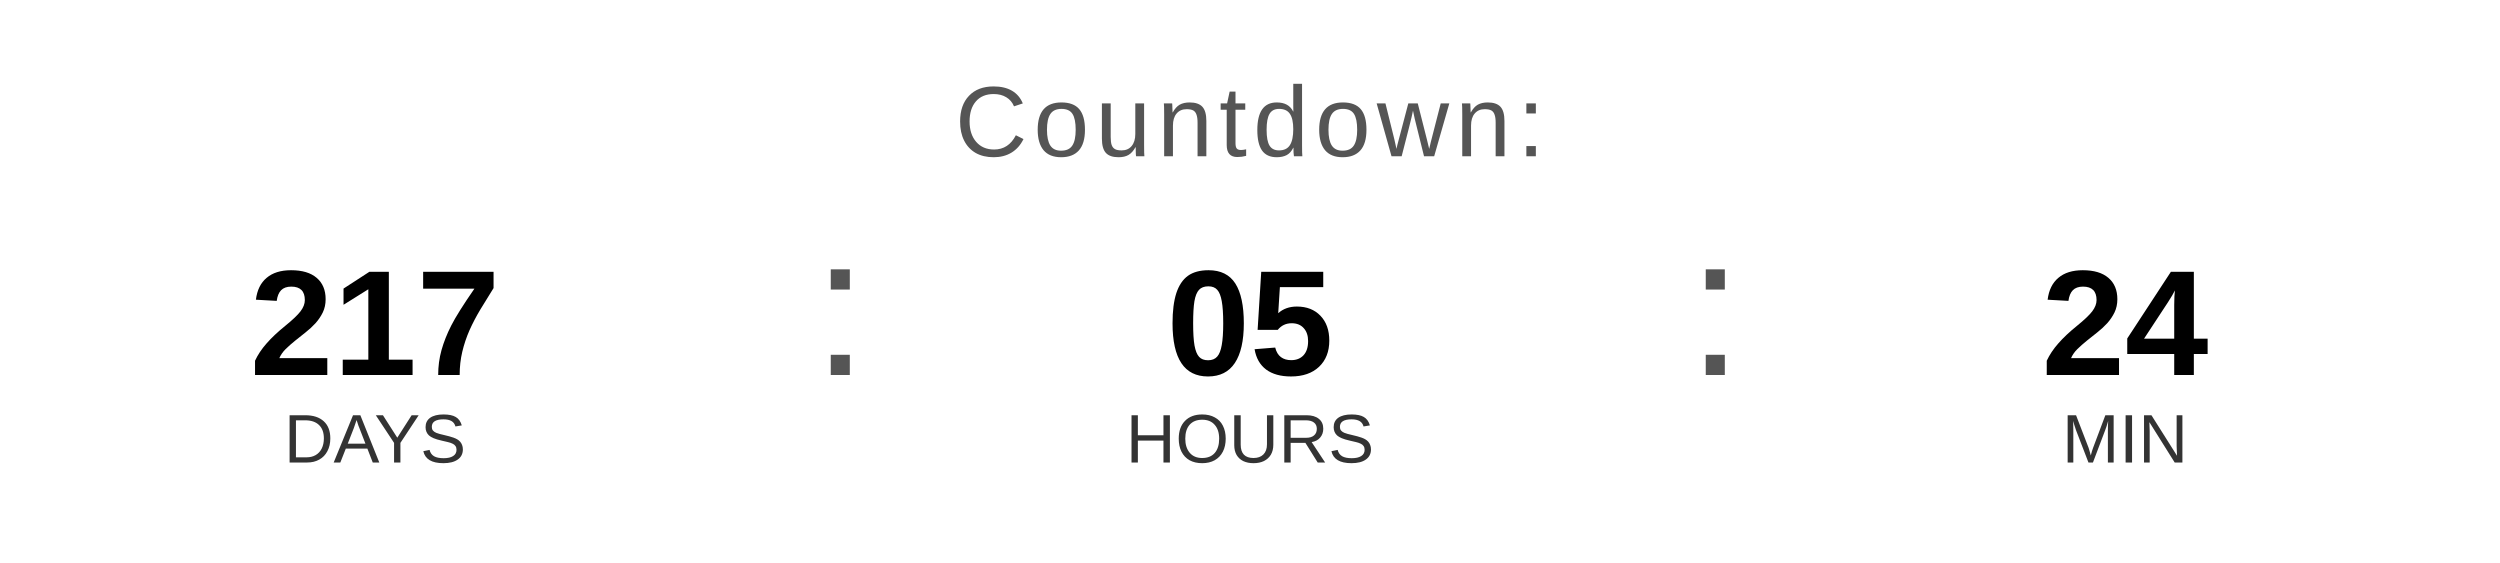
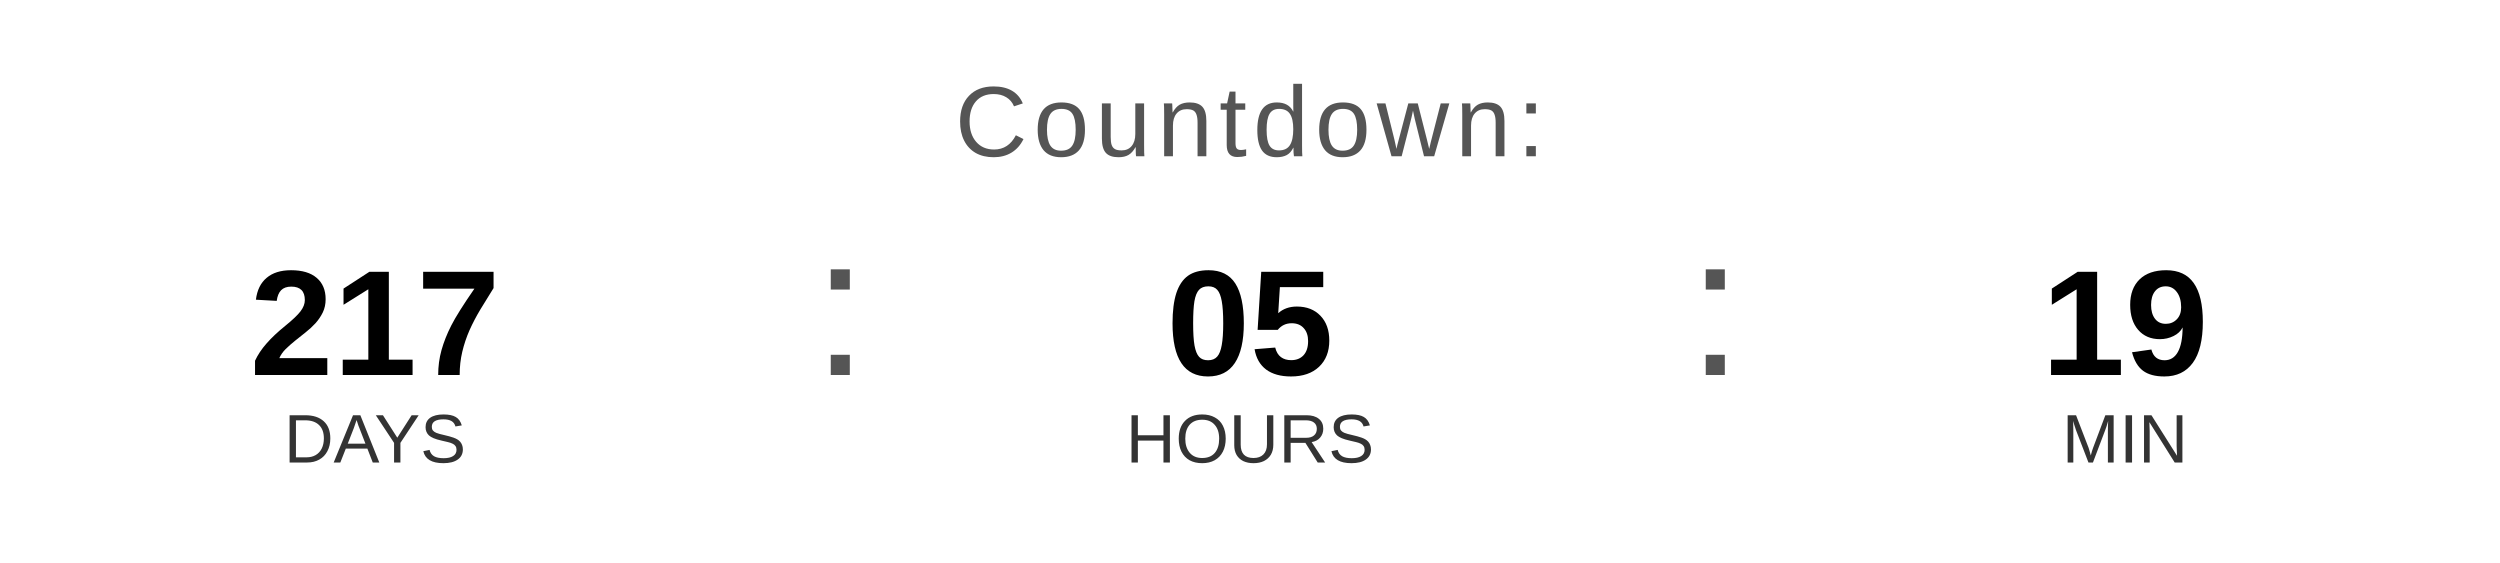
<svg xmlns="http://www.w3.org/2000/svg" width="400" height="90" viewBox="0 0 400 90">
  <text x="200" y="25" font-family="Arial, Helvetica, sans-serif" font-size="16" fill="#555555" text-anchor="middle" letter-spacing="1">
    Countdown:
  </text>
  <text x="60" y="60" font-family="Arial, Helvetica, sans-serif" font-size="24" font-weight="bold" fill="#000000" text-anchor="middle">217</text>
  <text x="60" y="74" font-family="Arial, Helvetica, sans-serif" font-size="11" fill="#333333" text-anchor="middle">DAYS</text>
  <text x="130" y="60" font-family="Arial, sans-serif" font-size="32" fill="#555555">:</text>
  <text x="200" y="60" font-family="Arial, Helvetica, sans-serif" font-size="24" font-weight="bold" fill="#000000" text-anchor="middle">05</text>
  <text x="200" y="74" font-family="Arial, Helvetica, sans-serif" font-size="11" fill="#333333" text-anchor="middle">HOURS</text>
  <text x="270" y="60" font-family="Arial, sans-serif" font-size="32" fill="#555555">:</text>
-   <text x="340" y="60" font-family="Arial, Helvetica, sans-serif" font-size="24" font-weight="bold" fill="#000000" text-anchor="middle">24</text>
+   <text x="340" y="60" font-family="Arial, Helvetica, sans-serif" font-size="24" font-weight="bold" fill="#000000" text-anchor="middle">19</text>
  <text x="340" y="74" font-family="Arial, Helvetica, sans-serif" font-size="11" fill="#333333" text-anchor="middle">MIN</text>
</svg>
